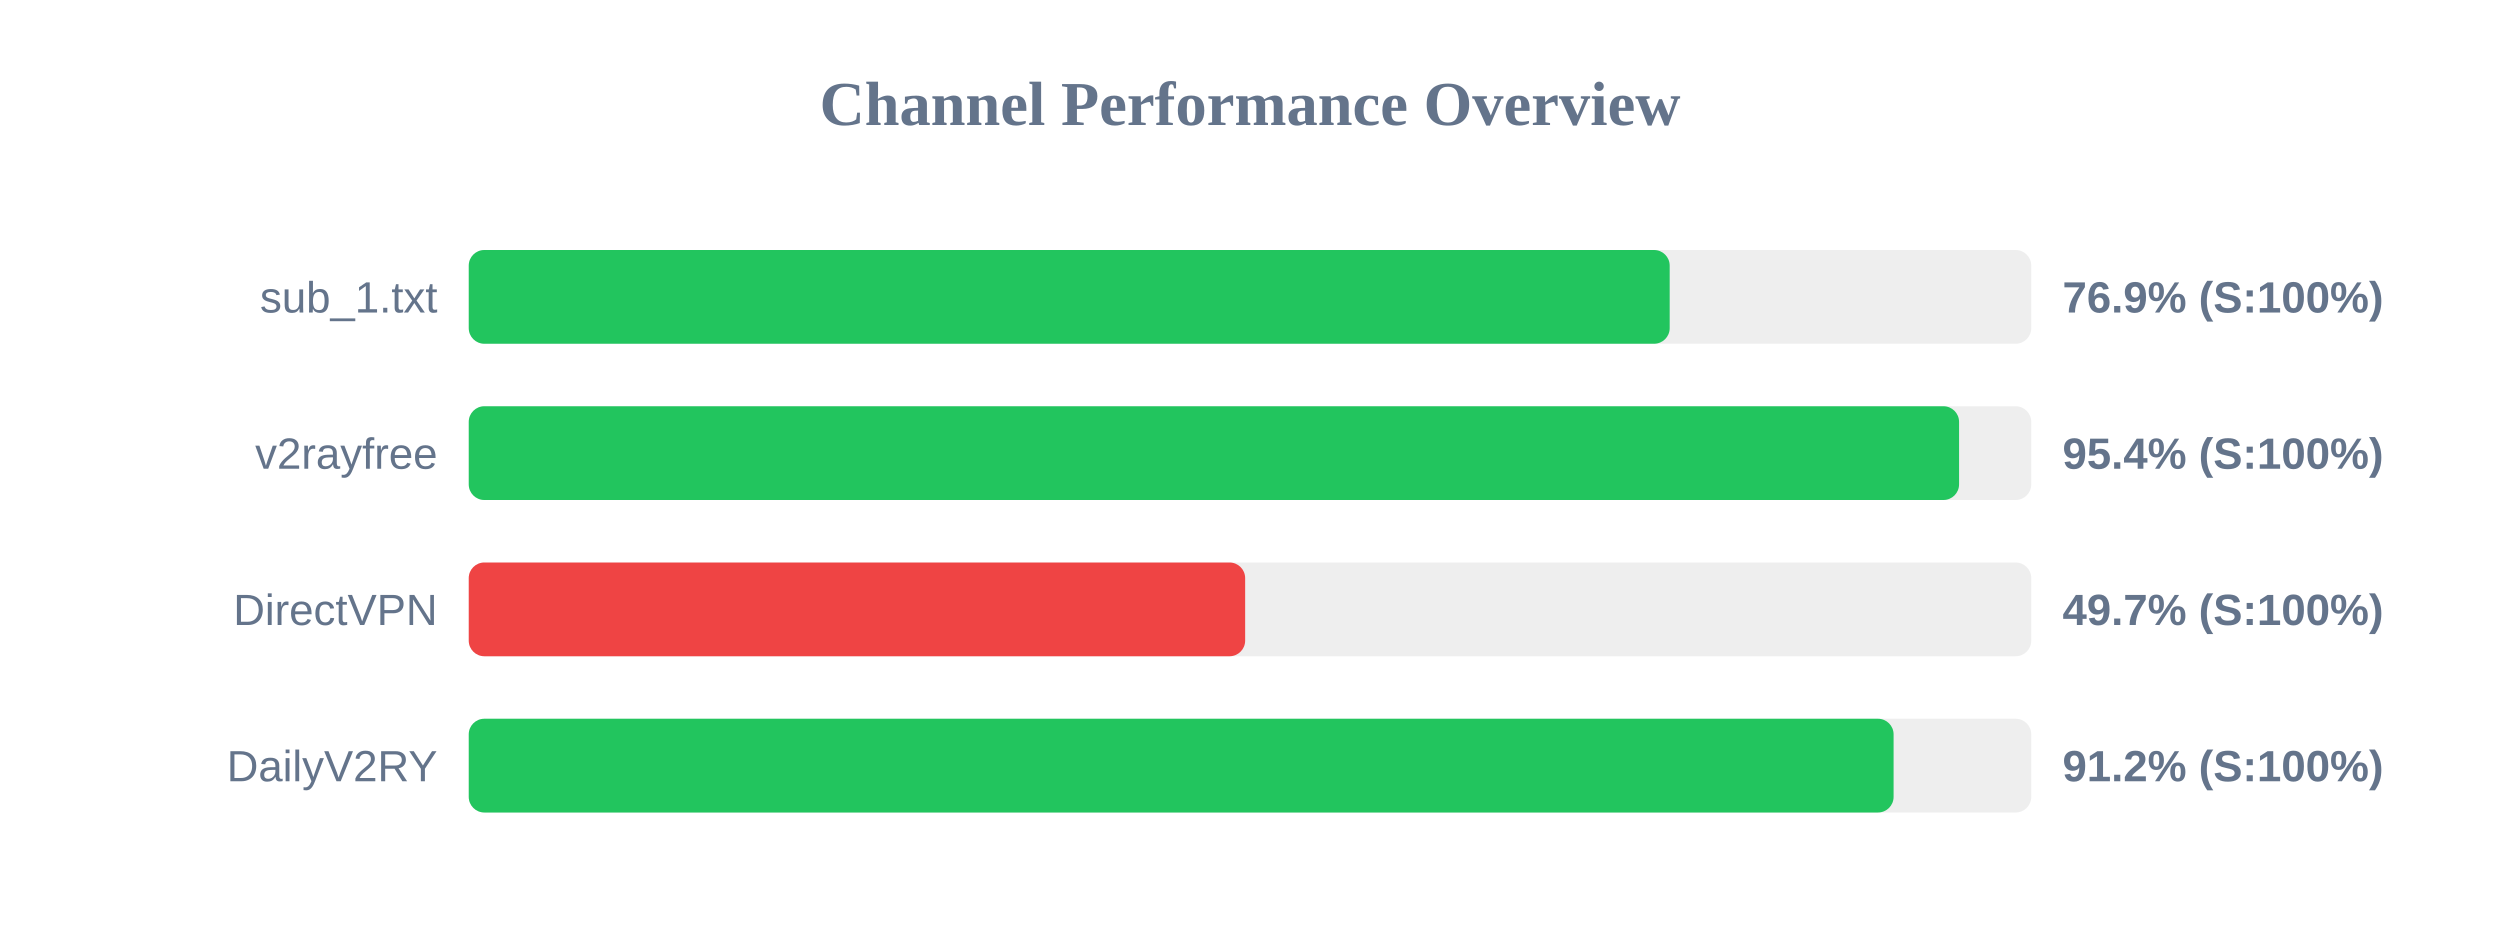
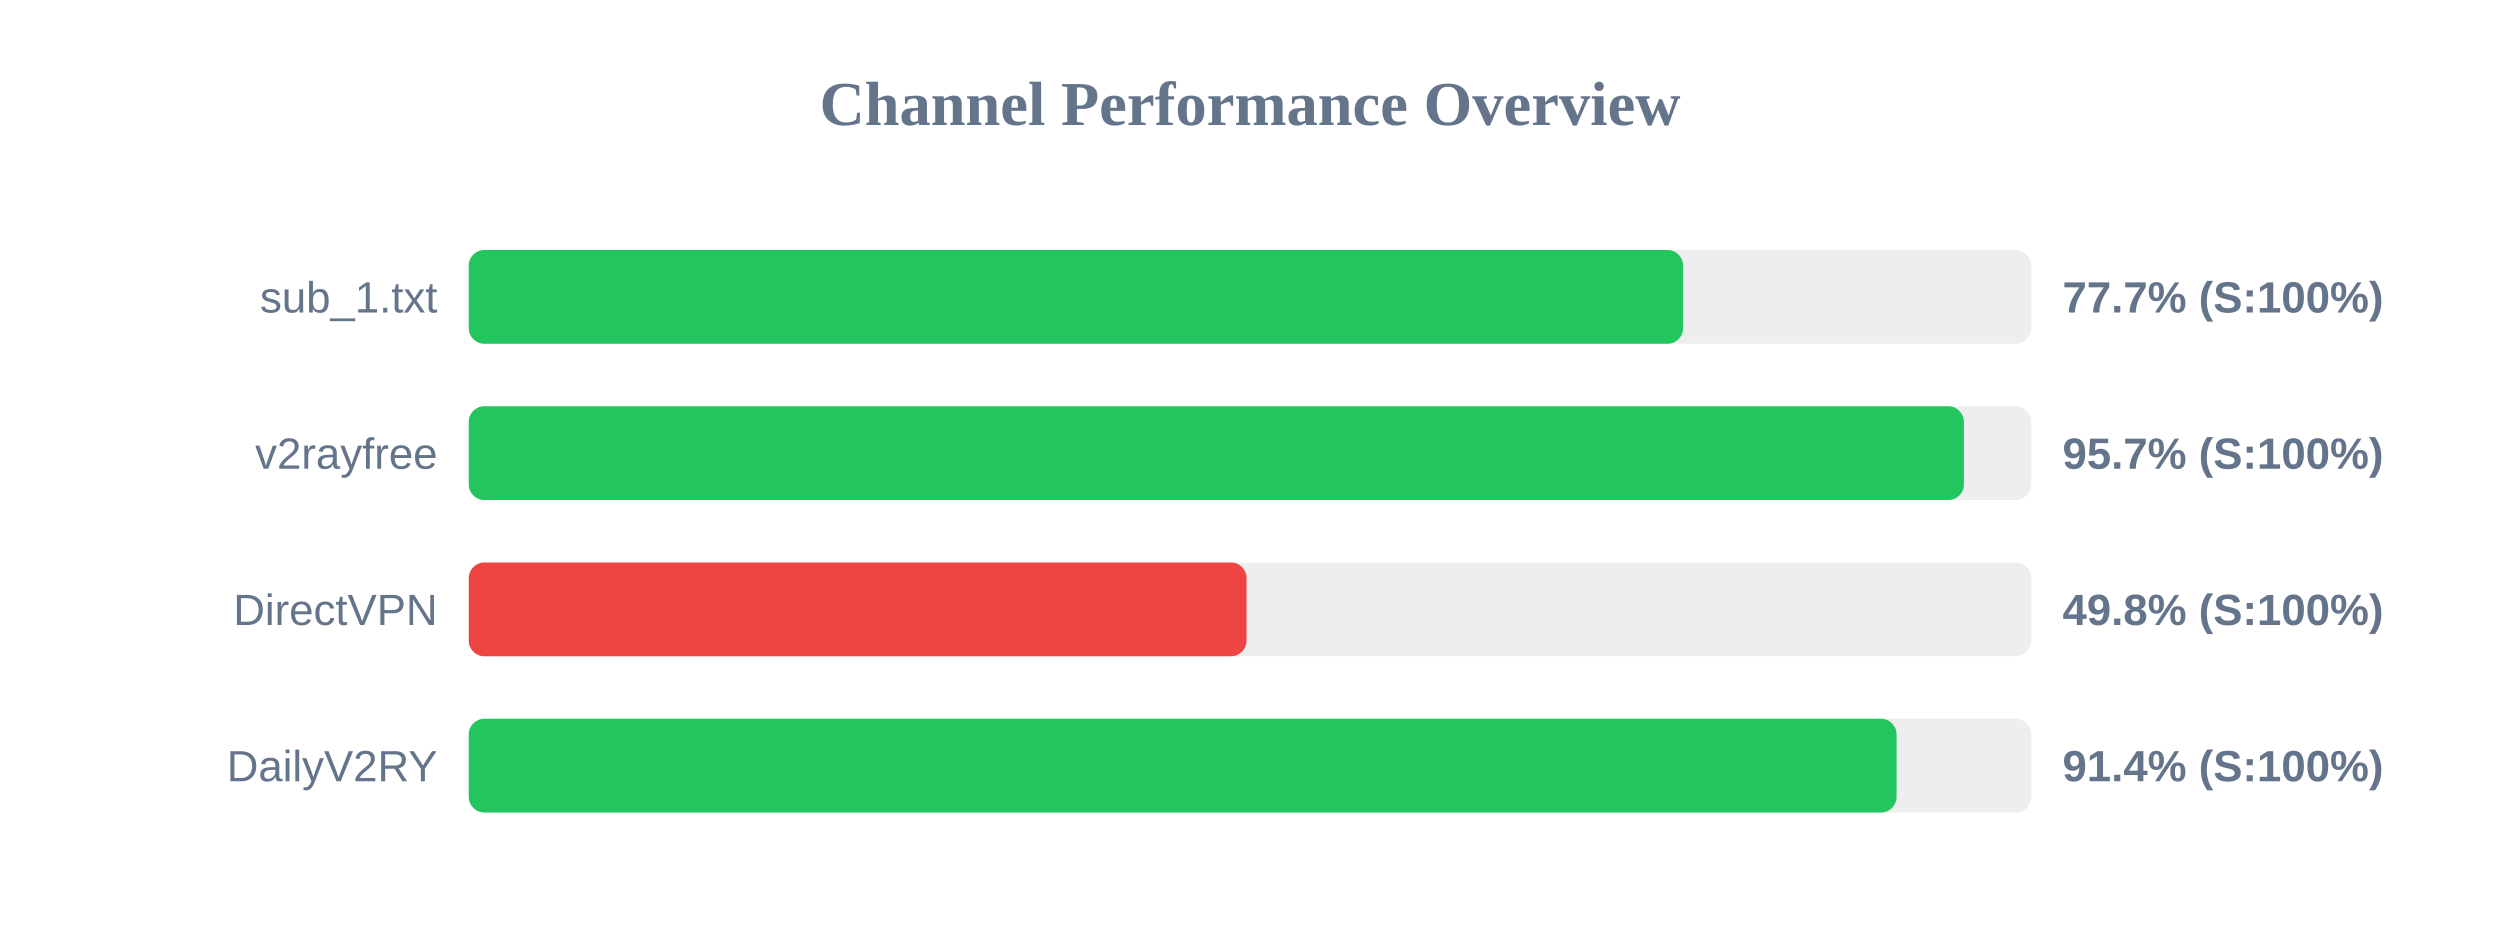
<svg xmlns="http://www.w3.org/2000/svg" width="800" height="300" version="1.1">
  <style>
        .row { font: 14px Arial; fill: #64748b; }
        .score { font: bold 14px Arial; fill: #64748b; }
    </style>
  <text x="400" y="40" text-anchor="middle" font-size="20px" font-weight="bold" fill="#64748b">Channel Performance Overview</text>
  <rect x="150" y="80" width="500" height="30" fill="#eee" rx="5" />
-   <rect x="150" y="80" width="384.3" height="30" fill="#22c55e" rx="5" />
+   <rect x="150" y="80" width="388.6" height="30" fill="#22c55e" rx="5" />
  <text x="140" y="100" text-anchor="end" class="row">sub_1.txt</text>
-   <text x="660" y="100" text-anchor="start" class="score">76.9% (S:100%)</text>
+   <text x="660" y="100" text-anchor="start" class="score">77.7% (S:100%)</text>
  <rect x="150" y="130" width="500" height="30" fill="#eee" rx="5" />
-   <rect x="150" y="130" width="476.9" height="30" fill="#22c55e" rx="5" />
+   <rect x="150" y="130" width="478.45" height="30" fill="#22c55e" rx="5" />
  <text x="140" y="150" text-anchor="end" class="row">v2rayfree</text>
-   <text x="660" y="150" text-anchor="start" class="score">95.4% (S:100%)</text>
+   <text x="660" y="150" text-anchor="start" class="score">95.7% (S:100%)</text>
  <rect x="150" y="180" width="500" height="30" fill="#eee" rx="5" />
-   <rect x="150" y="180" width="248.45" height="30" fill="#ef4444" rx="5" />
+   <rect x="150" y="180" width="248.9" height="30" fill="#ef4444" rx="5" />
  <text x="140" y="200" text-anchor="end" class="row">DirectVPN</text>
-   <text x="660" y="200" text-anchor="start" class="score">49.7% (S:100%)</text>
+   <text x="660" y="200" text-anchor="start" class="score">49.8% (S:100%)</text>
  <rect x="150" y="230" width="500" height="30" fill="#eee" rx="5" />
-   <rect x="150" y="230" width="455.95" height="30" fill="#22c55e" rx="5" />
+   <rect x="150" y="230" width="456.9" height="30" fill="#22c55e" rx="5" />
  <text x="140" y="250" text-anchor="end" class="row">DailyV2RY</text>
-   <text x="660" y="250" text-anchor="start" class="score">91.2% (S:100%)</text>
+   <text x="660" y="250" text-anchor="start" class="score">91.4% (S:100%)</text>
</svg>
